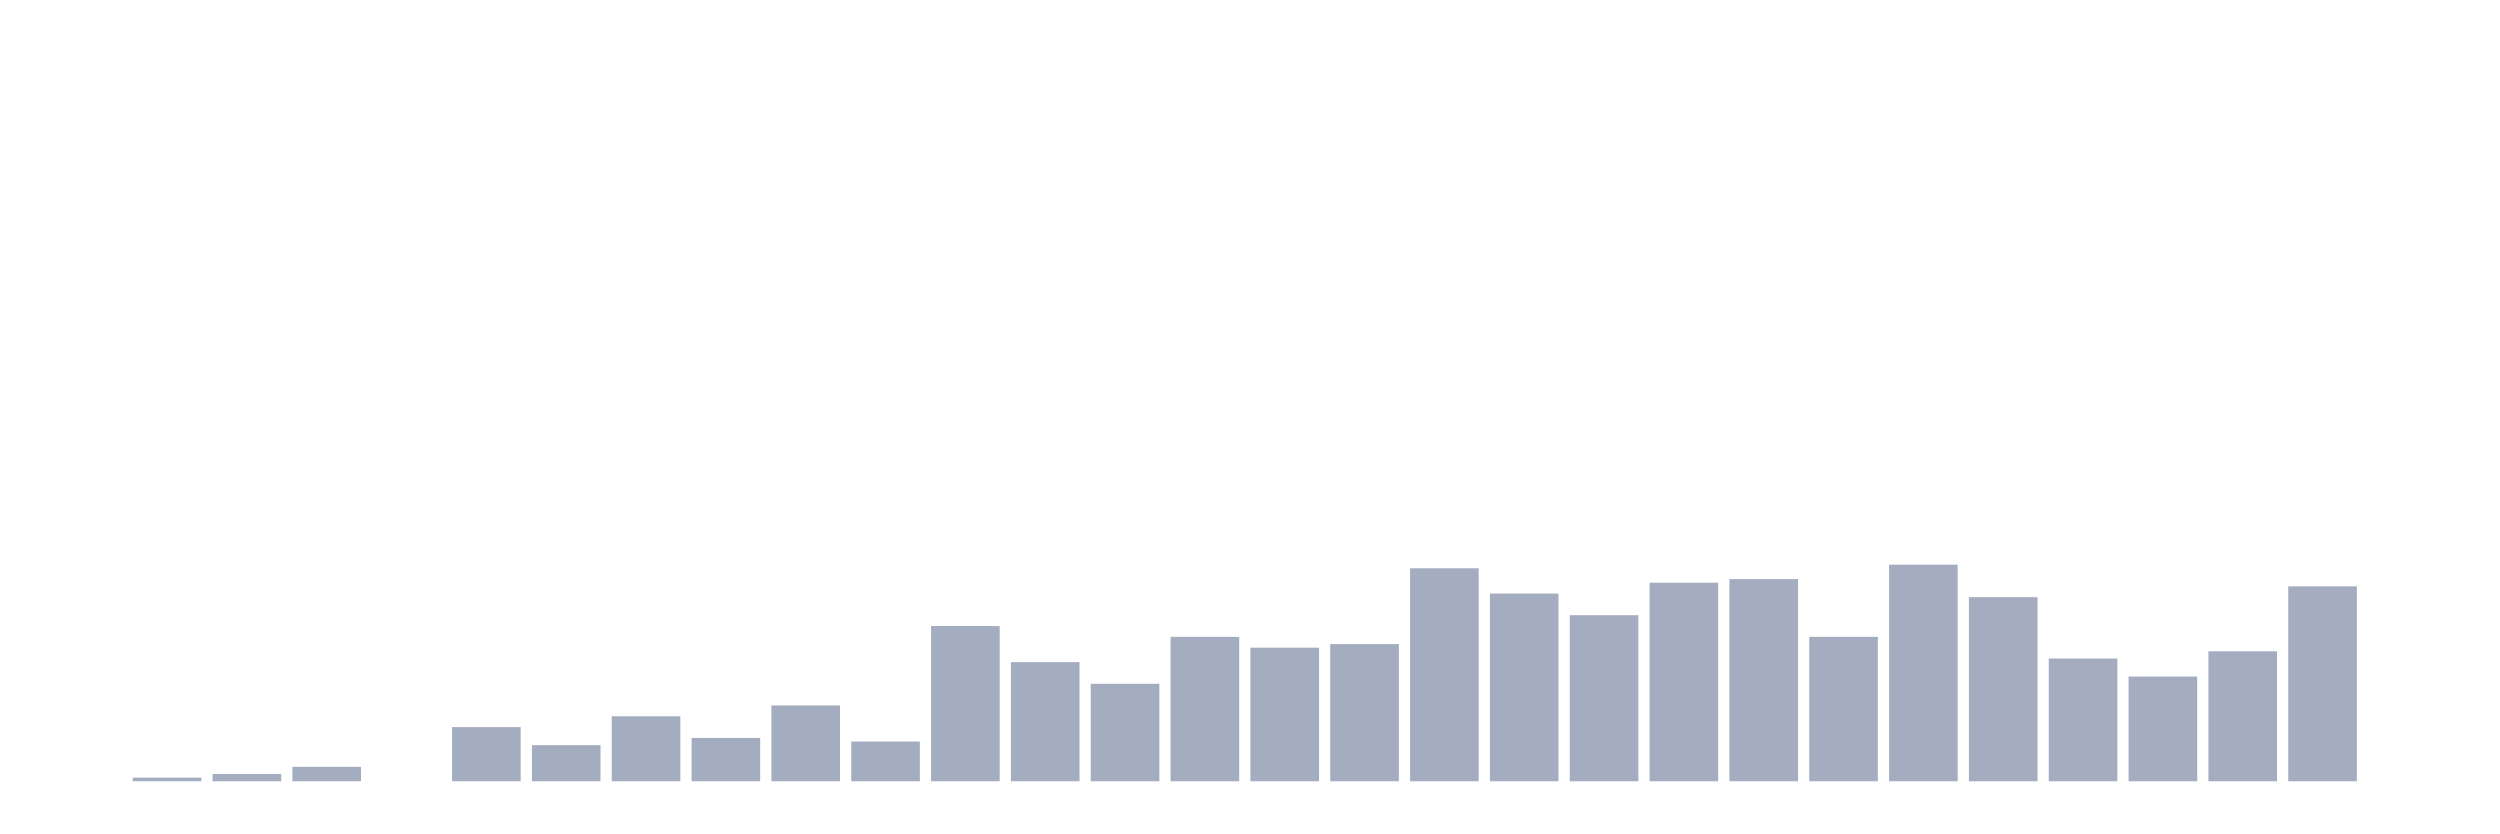
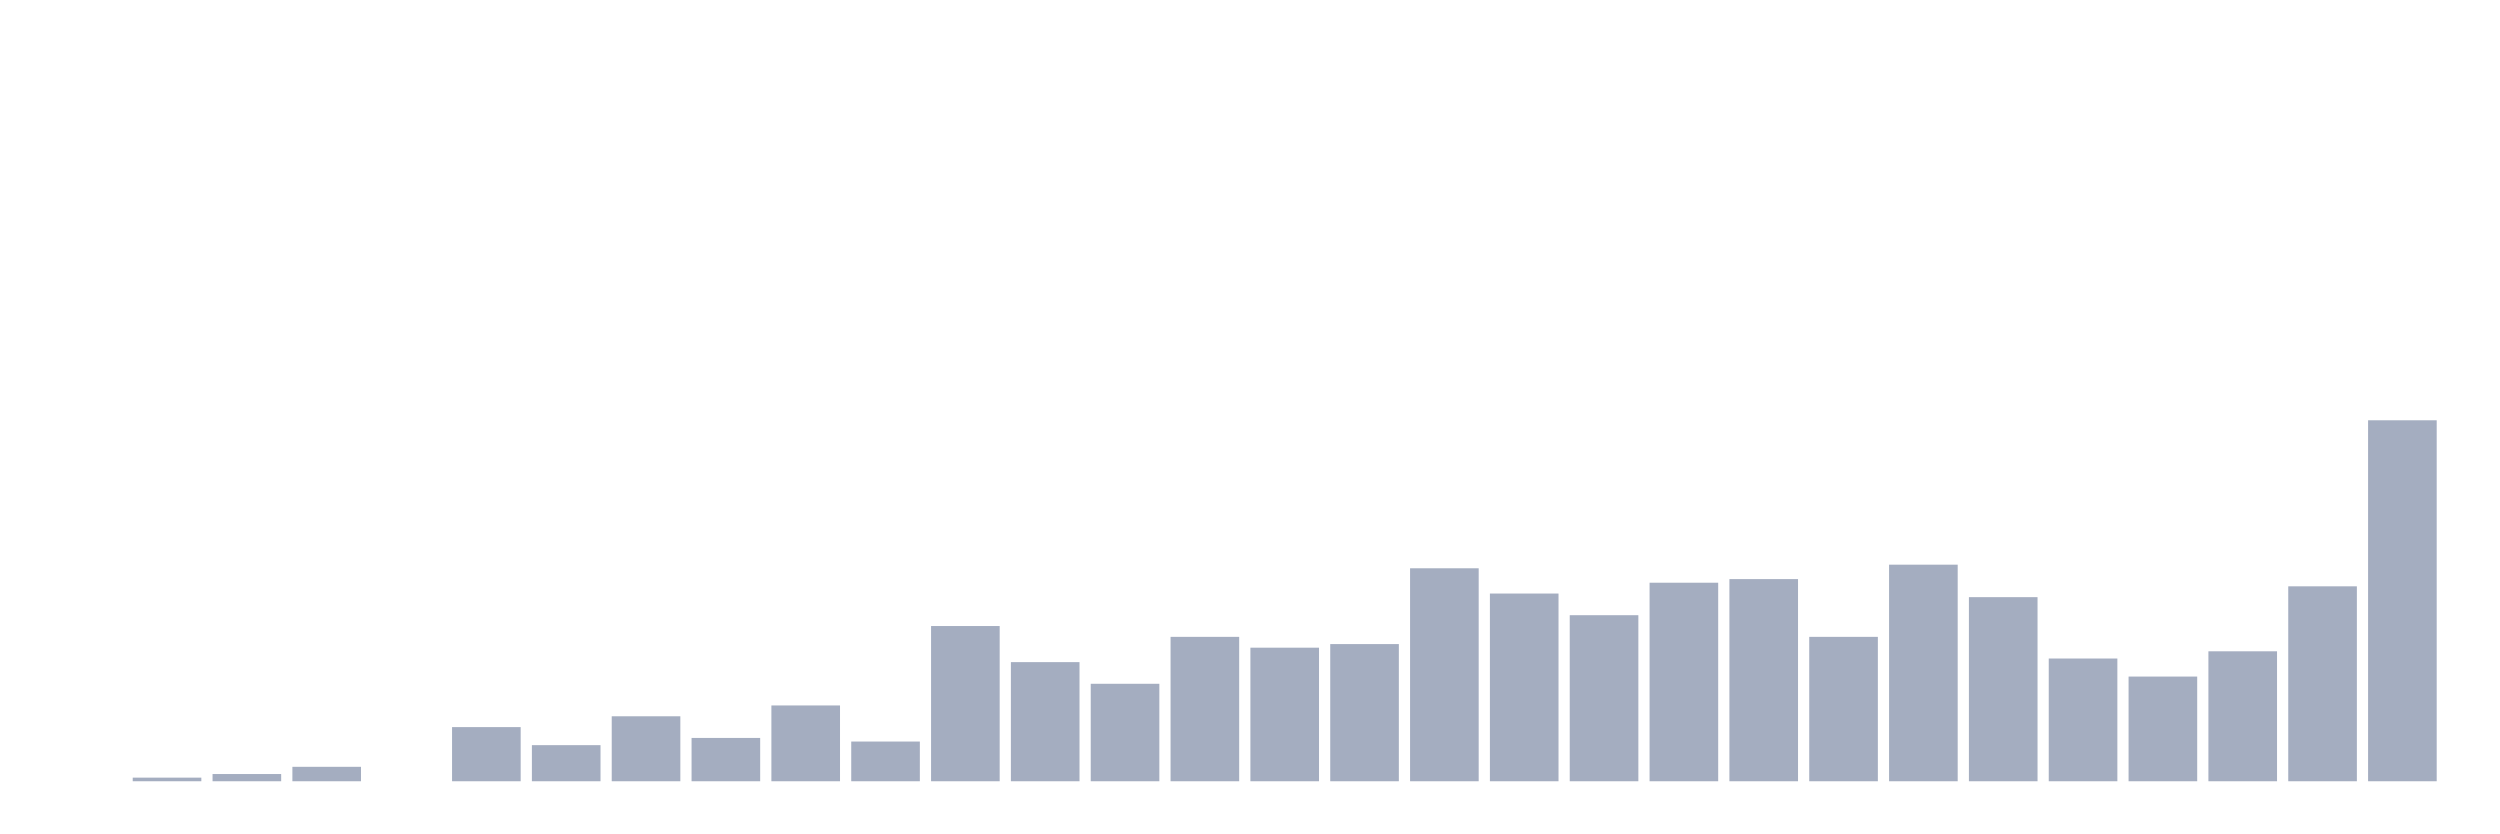
<svg xmlns="http://www.w3.org/2000/svg" viewBox="0 0 480 160">
  <g transform="translate(10,10)">
    <rect class="bar" x="0.153" width="13.175" y="140" height="0" fill="rgb(164,173,192)" />
    <rect class="bar" x="15.482" width="13.175" y="139.307" height="0.693" fill="rgb(164,173,192)" />
    <rect class="bar" x="30.81" width="13.175" y="138.614" height="1.386" fill="rgb(164,173,192)" />
    <rect class="bar" x="46.138" width="13.175" y="137.228" height="2.772" fill="rgb(164,173,192)" />
    <rect class="bar" x="61.466" width="13.175" y="140" height="0" fill="rgb(164,173,192)" />
    <rect class="bar" x="76.794" width="13.175" y="129.604" height="10.396" fill="rgb(164,173,192)" />
    <rect class="bar" x="92.123" width="13.175" y="133.069" height="6.931" fill="rgb(164,173,192)" />
    <rect class="bar" x="107.451" width="13.175" y="127.525" height="12.475" fill="rgb(164,173,192)" />
    <rect class="bar" x="122.779" width="13.175" y="131.683" height="8.317" fill="rgb(164,173,192)" />
    <rect class="bar" x="138.107" width="13.175" y="125.446" height="14.554" fill="rgb(164,173,192)" />
    <rect class="bar" x="153.436" width="13.175" y="132.376" height="7.624" fill="rgb(164,173,192)" />
    <rect class="bar" x="168.764" width="13.175" y="110.198" height="29.802" fill="rgb(164,173,192)" />
    <rect class="bar" x="184.092" width="13.175" y="117.129" height="22.871" fill="rgb(164,173,192)" />
    <rect class="bar" x="199.42" width="13.175" y="121.287" height="18.713" fill="rgb(164,173,192)" />
    <rect class="bar" x="214.748" width="13.175" y="112.277" height="27.723" fill="rgb(164,173,192)" />
    <rect class="bar" x="230.077" width="13.175" y="114.356" height="25.644" fill="rgb(164,173,192)" />
    <rect class="bar" x="245.405" width="13.175" y="113.663" height="26.337" fill="rgb(164,173,192)" />
    <rect class="bar" x="260.733" width="13.175" y="99.109" height="40.891" fill="rgb(164,173,192)" />
    <rect class="bar" x="276.061" width="13.175" y="103.96" height="36.04" fill="rgb(164,173,192)" />
    <rect class="bar" x="291.39" width="13.175" y="108.119" height="31.881" fill="rgb(164,173,192)" />
    <rect class="bar" x="306.718" width="13.175" y="101.881" height="38.119" fill="rgb(164,173,192)" />
    <rect class="bar" x="322.046" width="13.175" y="101.188" height="38.812" fill="rgb(164,173,192)" />
    <rect class="bar" x="337.374" width="13.175" y="112.277" height="27.723" fill="rgb(164,173,192)" />
    <rect class="bar" x="352.702" width="13.175" y="98.416" height="41.584" fill="rgb(164,173,192)" />
    <rect class="bar" x="368.031" width="13.175" y="104.653" height="35.347" fill="rgb(164,173,192)" />
    <rect class="bar" x="383.359" width="13.175" y="116.436" height="23.564" fill="rgb(164,173,192)" />
    <rect class="bar" x="398.687" width="13.175" y="119.901" height="20.099" fill="rgb(164,173,192)" />
    <rect class="bar" x="414.015" width="13.175" y="115.05" height="24.95" fill="rgb(164,173,192)" />
    <rect class="bar" x="429.344" width="13.175" y="102.574" height="37.426" fill="rgb(164,173,192)" />
-     <rect class="bar" x="444.672" width="13.175" y="140" height="0" fill="rgb(164,173,192)" />
+     <rect class="bar" x="444.672" width="13.175" y="70.693" height="69.307" fill="rgb(164,173,192)" />
  </g>
</svg>
